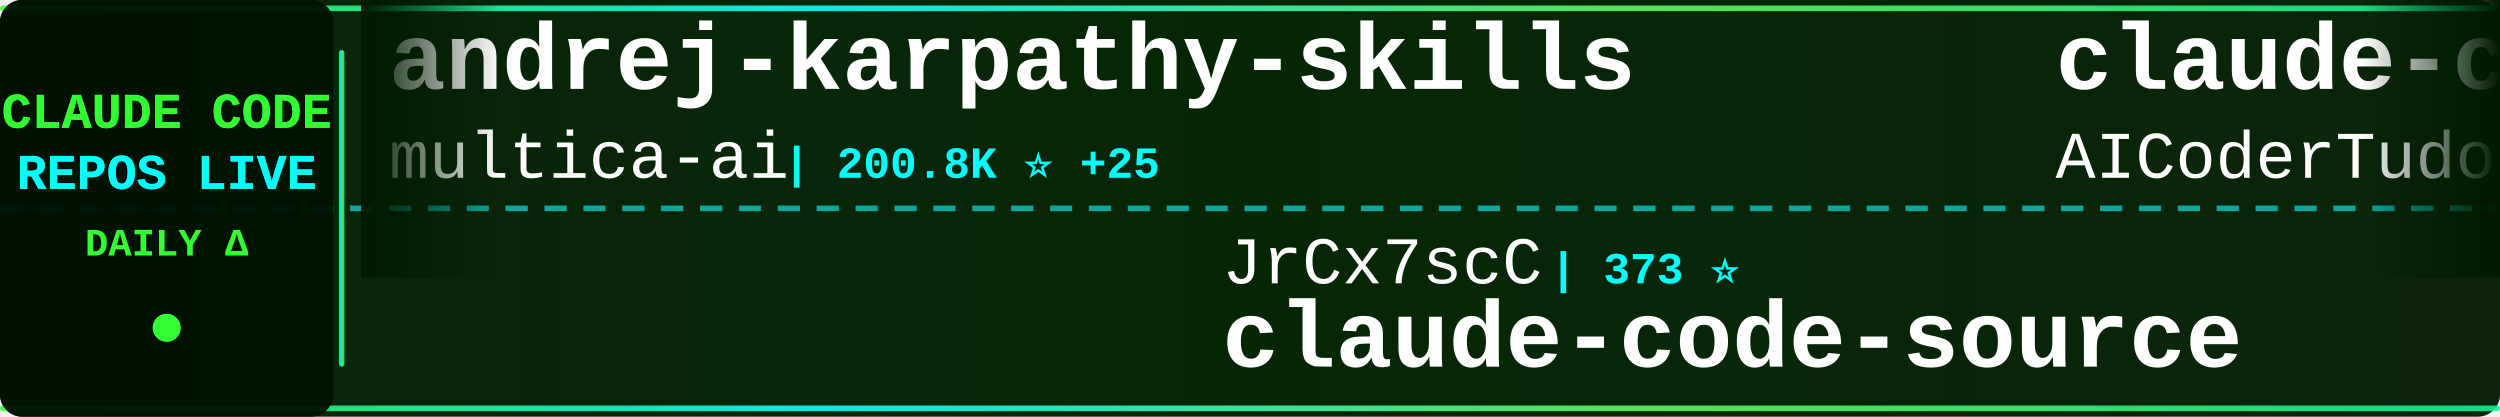
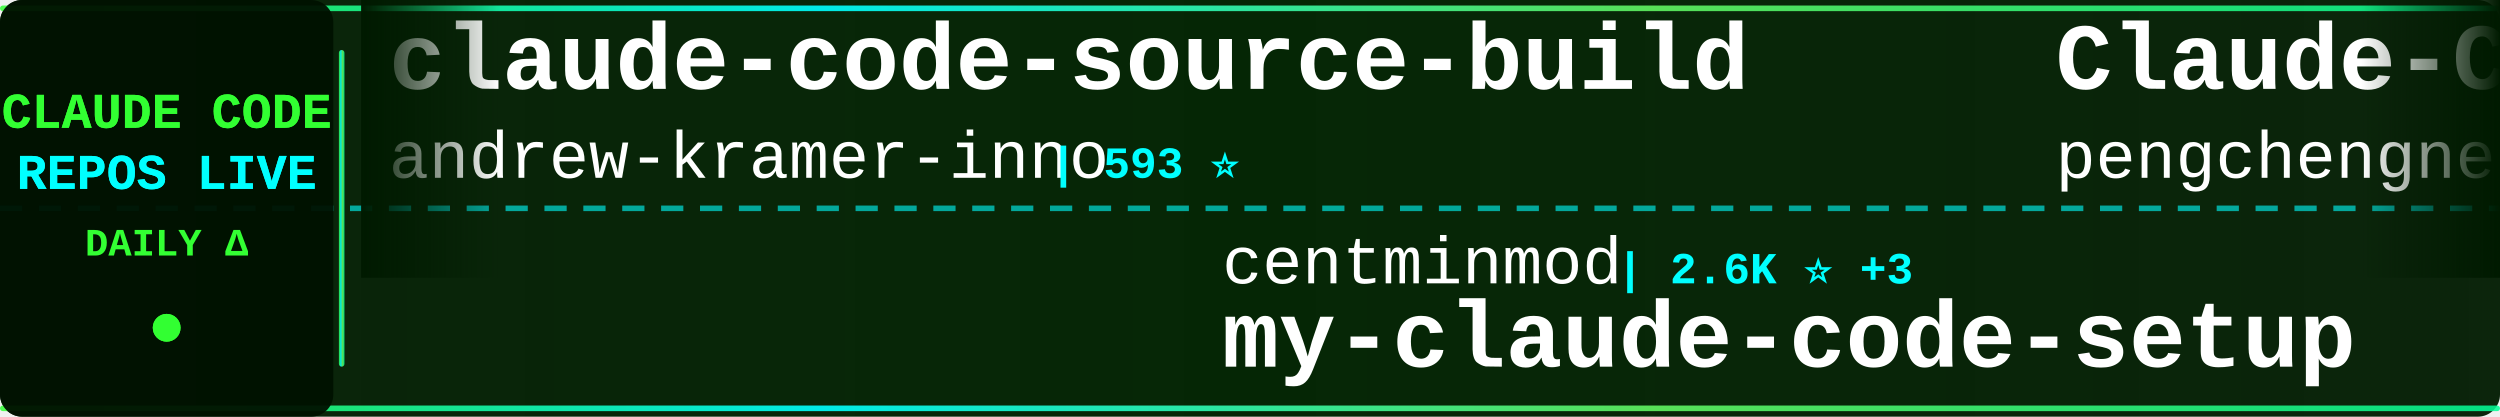
<svg xmlns="http://www.w3.org/2000/svg" width="900" height="150">
  <defs>
    <linearGradient id="tickerBg" x1="0%" y1="0%" x2="100%" y2="0%">
      <stop offset="0%" style="stop-color:#001a00;stop-opacity:0.95" />
      <stop offset="50%" style="stop-color:#002200;stop-opacity:0.98" />
      <stop offset="100%" style="stop-color:#001a00;stop-opacity:0.95" />
    </linearGradient>
    <linearGradient id="borderGrad" x1="0%" y1="0%" x2="100%" y2="0%">
      <stop offset="0%" style="stop-color:#33ff33;stop-opacity:0.85">
        <animate attributeName="stop-opacity" values="0.85;1;0.85" dur="2s" repeatCount="indefinite" />
      </stop>
      <stop offset="33%" style="stop-color:#00ffff;stop-opacity:0.9">
        <animate attributeName="stop-opacity" values="0.9;1;0.9" dur="2.2s" repeatCount="indefinite" />
      </stop>
      <stop offset="66%" style="stop-color:#66ff66;stop-opacity:0.85">
        <animate attributeName="stop-opacity" values="0.85;1;0.85" dur="1.8s" repeatCount="indefinite" />
      </stop>
      <stop offset="100%" style="stop-color:#00ff99;stop-opacity:0.85">
        <animate attributeName="stop-opacity" values="0.85;1;0.85" dur="2s" repeatCount="indefinite" />
      </stop>
    </linearGradient>
    <filter id="textGlow">
      <feGaussianBlur stdDeviation="0.1" result="coloredBlur" />
      <feMerge>
        <feMergeNode in="coloredBlur" />
        <feMergeNode in="SourceGraphic" />
      </feMerge>
    </filter>
    <filter id="metricGlow">
      <feGaussianBlur stdDeviation="0.2" result="coloredBlur" />
      <feMerge>
        <feMergeNode in="coloredBlur" />
        <feMergeNode in="SourceGraphic" />
      </feMerge>
    </filter>
    <linearGradient id="leftFade" x1="0%" y1="0%" x2="100%" y2="0%">
      <stop offset="0%" style="stop-color:#001a00;stop-opacity:1" />
      <stop offset="100%" style="stop-color:#001a00;stop-opacity:0" />
    </linearGradient>
    <linearGradient id="rightFade" x1="0%" y1="0%" x2="100%" y2="0%">
      <stop offset="0%" style="stop-color:#001a00;stop-opacity:0" />
      <stop offset="100%" style="stop-color:#001a00;stop-opacity:1" />
    </linearGradient>
  </defs>
  <rect width="900" height="150" fill="url(#tickerBg)" rx="8" />
  <rect x="0" y="2" width="900" height="2" fill="url(#borderGrad)" rx="1" />
  <rect x="0" y="146" width="900" height="2" fill="url(#borderGrad)" rx="1" />
  <line x1="0" y1="75" x2="900" y2="75" stroke="#00ffff" stroke-width="2" stroke-dasharray="8 6" opacity="0.6" />
  <rect x="0" y="0" width="120" height="150" fill="#001100" opacity="0.95" rx="8" />
  <text x="60" y="46" font-family="'Courier New', monospace" font-size="18" font-weight="bold" fill="#33ff33" text-anchor="middle" filter="url(#textGlow)">
    CLAUDE CODE
  </text>
  <text x="60" y="68" font-family="'Courier New', monospace" font-size="18" font-weight="bold" fill="#00ffff" text-anchor="middle" filter="url(#textGlow)">
    REPOS LIVE
  </text>
  <text x="60" y="92" font-family="'Courier New', monospace" font-size="14" font-weight="bold" fill="#33ff33" text-anchor="middle">
    DAILY Δ
  </text>
  <circle cx="60" cy="118" r="5" fill="#33ff33" filter="url(#metricGlow)">
    <animate attributeName="r" values="4;6;4" dur="1.5s" repeatCount="indefinite" />
    <animate attributeName="opacity" values="0.6;1;0.6" dur="1.5s" repeatCount="indefinite" />
  </circle>
  <rect x="122" y="18" width="2" height="114" fill="url(#borderGrad)" rx="1" />
  <clipPath id="tickerClip">
    <rect x="130" y="0" width="770" height="150" />
  </clipPath>
  <g clip-path="url(#tickerClip)">
    <g id="tickerItems">
      <animateTransform attributeName="transform" attributeType="XML" type="translate" from="0 0" to="-3000 0" dur="54s" repeatCount="indefinite" />
      <g transform="translate(0, 0)">
-         <text x="140" y="32" font-family="'Courier New', monospace" font-size="34" font-weight="bold" fill="#ffffff">andrej-karpathy-skills</text>
-         <text x="140" y="64" font-family="'Courier New', monospace" font-size="24" font-weight="normal" fill="#ffffff" opacity="1.0">multica-ai</text>
-         <text x="282" y="64" font-family="'Courier New', monospace" font-size="16" font-weight="bold" fill="#00ffff"> | 200.8K ⭐ +25</text>
+         <text x="140" y="32" font-family="'Courier New', monospace" font-size="34" font-weight="bold" fill="#ffffff">claude-code-source-build</text>
+         <text x="140" y="64" font-family="'Courier New', monospace" font-size="24" font-weight="normal" fill="#ffffff" opacity="1.0">andrew-kramer-inno</text>
+         <text x="378" y="64" font-family="'Courier New', monospace" font-size="16" font-weight="bold" fill="#00ffff"> | 593 ⭐</text>
      </g>
      <g transform="translate(300, 0)">
-         <text x="140" y="102" font-family="'Courier New', monospace" font-size="24" font-weight="normal" fill="#ffffff" opacity="1.0">JrCx7scC</text>
-         <text x="258" y="102" font-family="'Courier New', monospace" font-size="16" font-weight="bold" fill="#00ffff"> | 373 ⭐</text>
-         <text x="140" y="132" font-family="'Courier New', monospace" font-size="34" font-weight="bold" fill="#ffffff">claude-code-source</text>
+         <text x="140" y="102" font-family="'Courier New', monospace" font-size="24" font-weight="normal" fill="#ffffff" opacity="1.0">centminmod</text>
+         <text x="282" y="102" font-family="'Courier New', monospace" font-size="16" font-weight="bold" fill="#00ffff"> | 2.6K ⭐ +3</text>
+         <text x="140" y="132" font-family="'Courier New', monospace" font-size="34" font-weight="bold" fill="#ffffff">my-claude-code-setup</text>
      </g>
      <g transform="translate(600, 0)">
-         <text x="140" y="32" font-family="'Courier New', monospace" font-size="34" font-weight="bold" fill="#ffffff">claude-code-tudou</text>
-         <text x="140" y="64" font-family="'Courier New', monospace" font-size="24" font-weight="normal" fill="#ffffff" opacity="1.0">AICoderTudou</text>
-         <text x="306" y="64" font-family="'Courier New', monospace" font-size="16" font-weight="bold" fill="#00ffff"> | 497 ⭐</text>
+         <text x="140" y="32" font-family="'Courier New', monospace" font-size="34" font-weight="bold" fill="#ffffff">Claude-Code</text>
+         <text x="140" y="64" font-family="'Courier New', monospace" font-size="24" font-weight="normal" fill="#ffffff" opacity="1.0">pengchengneo</text>
+         <text x="306" y="64" font-family="'Courier New', monospace" font-size="16" font-weight="bold" fill="#00ffff"> | 1.7K ⭐</text>
      </g>
      <g transform="translate(900, 0)">
-         <text x="140" y="102" font-family="'Courier New', monospace" font-size="24" font-weight="normal" fill="#ffffff" opacity="1.0">ChinaSiro</text>
-         <text x="270" y="102" font-family="'Courier New', monospace" font-size="16" font-weight="bold" fill="#00ffff"> | 9.6K ⭐ +1</text>
-         <text x="140" y="132" font-family="'Courier New', monospace" font-size="34" font-weight="bold" fill="#ffffff">claude-code-sourcemap</text>
+         <text x="140" y="102" font-family="'Courier New', monospace" font-size="24" font-weight="normal" fill="#ffffff" opacity="1.0">oboard</text>
+         <text x="234" y="102" font-family="'Courier New', monospace" font-size="16" font-weight="bold" fill="#00ffff"> | 3.3K ⭐</text>
+         <text x="140" y="132" font-family="'Courier New', monospace" font-size="34" font-weight="bold" fill="#ffffff">claude-code-rev</text>
      </g>
      <g transform="translate(1200, 0)">
-         <text x="140" y="32" font-family="'Courier New', monospace" font-size="34" font-weight="bold" fill="#ffffff">claude-code-showcase</text>
-         <text x="140" y="64" font-family="'Courier New', monospace" font-size="24" font-weight="normal" fill="#ffffff" opacity="1.0">ChrisWiles</text>
-         <text x="282" y="64" font-family="'Courier New', monospace" font-size="16" font-weight="bold" fill="#00ffff"> | 6.0K ⭐</text>
+         <text x="140" y="32" font-family="'Courier New', monospace" font-size="34" font-weight="bold" fill="#ffffff">learn-claude-code</text>
+         <text x="140" y="64" font-family="'Courier New', monospace" font-size="24" font-weight="normal" fill="#ffffff" opacity="1.0">shareAI-lab</text>
+         <text x="294" y="64" font-family="'Courier New', monospace" font-size="16" font-weight="bold" fill="#00ffff"> | 73.6K ⭐ +22</text>
      </g>
      <g transform="translate(1500, 0)">
-         <text x="140" y="102" font-family="'Courier New', monospace" font-size="24" font-weight="normal" fill="#ffffff" opacity="1.0">shareAI-lab</text>
-         <text x="294" y="102" font-family="'Courier New', monospace" font-size="16" font-weight="bold" fill="#00ffff"> | 73.6K ⭐ +13</text>
-         <text x="140" y="132" font-family="'Courier New', monospace" font-size="34" font-weight="bold" fill="#ffffff">learn-claude-code</text>
+         <text x="140" y="102" font-family="'Courier New', monospace" font-size="24" font-weight="normal" fill="#ffffff" opacity="1.0">asgeirtj</text>
+         <text x="258" y="102" font-family="'Courier New', monospace" font-size="16" font-weight="bold" fill="#00ffff"> | 62.6K ⭐ +5</text>
+         <text x="140" y="132" font-family="'Courier New', monospace" font-size="34" font-weight="bold" fill="#ffffff">system_prompts_leaks</text>
      </g>
      <g transform="translate(1800, 0)">
-         <text x="140" y="32" font-family="'Courier New', monospace" font-size="34" font-weight="bold" fill="#ffffff">claude-code-spec-workflo...</text>
-         <text x="140" y="64" font-family="'Courier New', monospace" font-size="24" font-weight="normal" fill="#ffffff" opacity="1.0">Pimzino</text>
-         <text x="246" y="64" font-family="'Courier New', monospace" font-size="16" font-weight="bold" fill="#00ffff"> | 3.8K ⭐</text>
+         <text x="140" y="32" font-family="'Courier New', monospace" font-size="34" font-weight="bold" fill="#ffffff">claude-code-proxy</text>
+         <text x="140" y="64" font-family="'Courier New', monospace" font-size="24" font-weight="normal" fill="#ffffff" opacity="1.0">fuergaosi233</text>
+         <text x="306" y="64" font-family="'Courier New', monospace" font-size="16" font-weight="bold" fill="#00ffff"> | 2.8K ⭐</text>
      </g>
      <g transform="translate(2100, 0)">
-         <text x="140" y="102" font-family="'Courier New', monospace" font-size="24" font-weight="normal" fill="#ffffff" opacity="1.0">feiskyer</text>
-         <text x="258" y="102" font-family="'Courier New', monospace" font-size="16" font-weight="bold" fill="#00ffff"> | 1.6K ⭐</text>
-         <text x="140" y="132" font-family="'Courier New', monospace" font-size="34" font-weight="bold" fill="#ffffff">claude-code-settings</text>
+         <text x="140" y="102" font-family="'Courier New', monospace" font-size="24" font-weight="normal" fill="#ffffff" opacity="1.0">alejandrobalderas</text>
+         <text x="366" y="102" font-family="'Courier New', monospace" font-size="16" font-weight="bold" fill="#00ffff"> | 2.7K ⭐</text>
+         <text x="140" y="132" font-family="'Courier New', monospace" font-size="34" font-weight="bold" fill="#ffffff">claude-code-from-source</text>
      </g>
      <g transform="translate(2400, 0)">
-         <text x="140" y="32" font-family="'Courier New', monospace" font-size="34" font-weight="bold" fill="#ffffff">Claude-Code</text>
-         <text x="140" y="64" font-family="'Courier New', monospace" font-size="24" font-weight="normal" fill="#ffffff" opacity="1.0">KPR111</text>
-         <text x="234" y="64" font-family="'Courier New', monospace" font-size="16" font-weight="bold" fill="#00ffff"> | 18 ⭐</text>
+         <text x="140" y="32" font-family="'Courier New', monospace" font-size="34" font-weight="bold" fill="#ffffff">claude_codex_bridge</text>
+         <text x="140" y="64" font-family="'Courier New', monospace" font-size="24" font-weight="normal" fill="#ffffff" opacity="1.0">SeemSeam</text>
+         <text x="258" y="64" font-family="'Courier New', monospace" font-size="16" font-weight="bold" fill="#00ffff"> | 3.4K ⭐ +2</text>
      </g>
      <g transform="translate(2700, 0)">
-         <text x="140" y="102" font-family="'Courier New', monospace" font-size="24" font-weight="normal" fill="#ffffff" opacity="1.0">Alishahryar1</text>
-         <text x="306" y="102" font-family="'Courier New', monospace" font-size="16" font-weight="bold" fill="#00ffff"> | 45.0K ⭐ +9</text>
-         <text x="140" y="132" font-family="'Courier New', monospace" font-size="34" font-weight="bold" fill="#ffffff">free-claude-code</text>
+         <text x="140" y="102" font-family="'Courier New', monospace" font-size="24" font-weight="normal" fill="#ffffff" opacity="1.0">Chachamaru127</text>
+         <text x="318" y="102" font-family="'Courier New', monospace" font-size="16" font-weight="bold" fill="#00ffff"> | 3.0K ⭐</text>
+         <text x="140" y="132" font-family="'Courier New', monospace" font-size="34" font-weight="bold" fill="#ffffff">claude-code-harness</text>
      </g>
      <g transform="translate(3000, 0)">
-         <text x="140" y="32" font-family="'Courier New', monospace" font-size="34" font-weight="bold" fill="#ffffff">andrej-karpathy-skills</text>
-         <text x="140" y="64" font-family="'Courier New', monospace" font-size="24" font-weight="normal" fill="#ffffff" opacity="1.0">multica-ai</text>
-         <text x="282" y="64" font-family="'Courier New', monospace" font-size="16" font-weight="bold" fill="#00ffff"> | 200.8K ⭐ +25</text>
+         <text x="140" y="32" font-family="'Courier New', monospace" font-size="34" font-weight="bold" fill="#ffffff">claude-code-source-build</text>
+         <text x="140" y="64" font-family="'Courier New', monospace" font-size="24" font-weight="normal" fill="#ffffff" opacity="1.0">andrew-kramer-inno</text>
+         <text x="378" y="64" font-family="'Courier New', monospace" font-size="16" font-weight="bold" fill="#00ffff"> | 593 ⭐</text>
      </g>
      <g transform="translate(3300, 0)">
-         <text x="140" y="102" font-family="'Courier New', monospace" font-size="24" font-weight="normal" fill="#ffffff" opacity="1.0">JrCx7scC</text>
-         <text x="258" y="102" font-family="'Courier New', monospace" font-size="16" font-weight="bold" fill="#00ffff"> | 373 ⭐</text>
-         <text x="140" y="132" font-family="'Courier New', monospace" font-size="34" font-weight="bold" fill="#ffffff">claude-code-source</text>
+         <text x="140" y="102" font-family="'Courier New', monospace" font-size="24" font-weight="normal" fill="#ffffff" opacity="1.0">centminmod</text>
+         <text x="282" y="102" font-family="'Courier New', monospace" font-size="16" font-weight="bold" fill="#00ffff"> | 2.6K ⭐ +3</text>
+         <text x="140" y="132" font-family="'Courier New', monospace" font-size="34" font-weight="bold" fill="#ffffff">my-claude-code-setup</text>
      </g>
      <g transform="translate(3600, 0)">
-         <text x="140" y="32" font-family="'Courier New', monospace" font-size="34" font-weight="bold" fill="#ffffff">claude-code-tudou</text>
-         <text x="140" y="64" font-family="'Courier New', monospace" font-size="24" font-weight="normal" fill="#ffffff" opacity="1.0">AICoderTudou</text>
-         <text x="306" y="64" font-family="'Courier New', monospace" font-size="16" font-weight="bold" fill="#00ffff"> | 497 ⭐</text>
+         <text x="140" y="32" font-family="'Courier New', monospace" font-size="34" font-weight="bold" fill="#ffffff">Claude-Code</text>
+         <text x="140" y="64" font-family="'Courier New', monospace" font-size="24" font-weight="normal" fill="#ffffff" opacity="1.0">pengchengneo</text>
+         <text x="306" y="64" font-family="'Courier New', monospace" font-size="16" font-weight="bold" fill="#00ffff"> | 1.7K ⭐</text>
      </g>
      <g transform="translate(3900, 0)">
-         <text x="140" y="102" font-family="'Courier New', monospace" font-size="24" font-weight="normal" fill="#ffffff" opacity="1.0">ChinaSiro</text>
-         <text x="270" y="102" font-family="'Courier New', monospace" font-size="16" font-weight="bold" fill="#00ffff"> | 9.6K ⭐ +1</text>
-         <text x="140" y="132" font-family="'Courier New', monospace" font-size="34" font-weight="bold" fill="#ffffff">claude-code-sourcemap</text>
+         <text x="140" y="102" font-family="'Courier New', monospace" font-size="24" font-weight="normal" fill="#ffffff" opacity="1.0">oboard</text>
+         <text x="234" y="102" font-family="'Courier New', monospace" font-size="16" font-weight="bold" fill="#00ffff"> | 3.3K ⭐</text>
+         <text x="140" y="132" font-family="'Courier New', monospace" font-size="34" font-weight="bold" fill="#ffffff">claude-code-rev</text>
      </g>
    </g>
  </g>
  <rect x="130" y="0" width="50" height="100" fill="url(#leftFade)" />
  <rect x="850" y="0" width="50" height="100" fill="url(#rightFade)" />
</svg>
